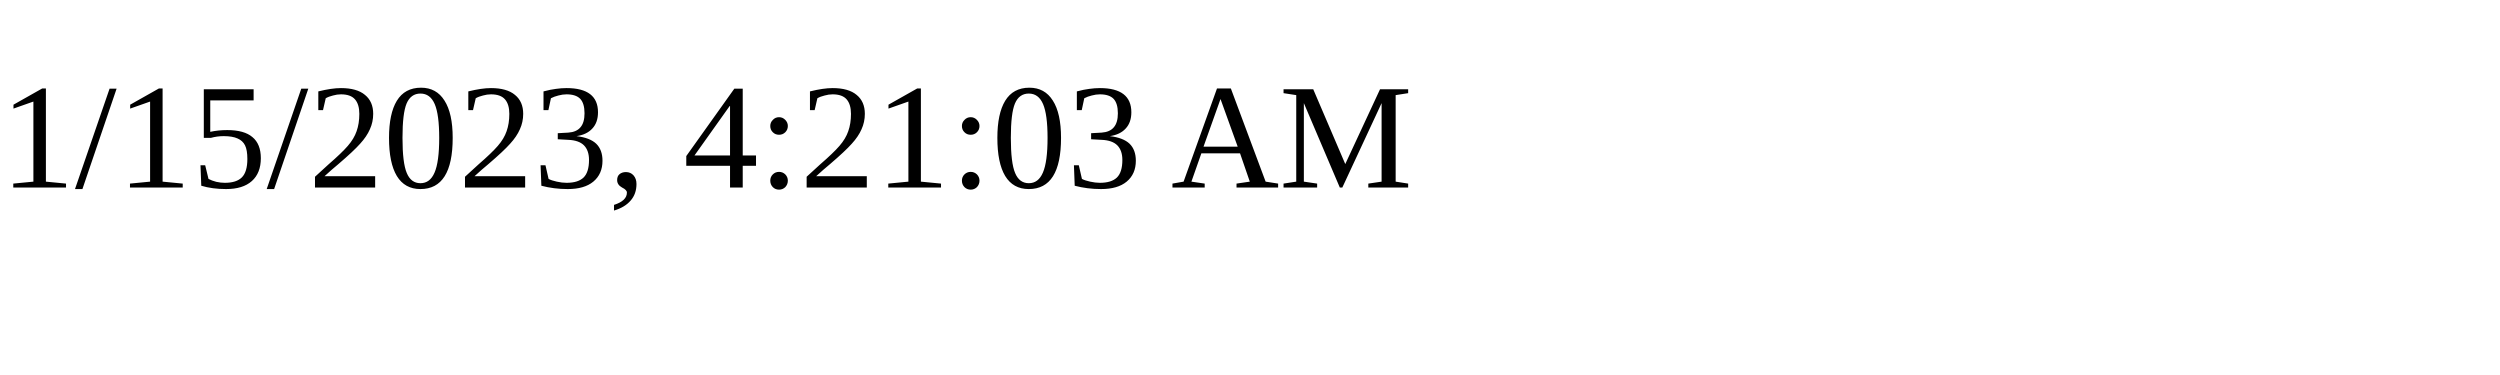
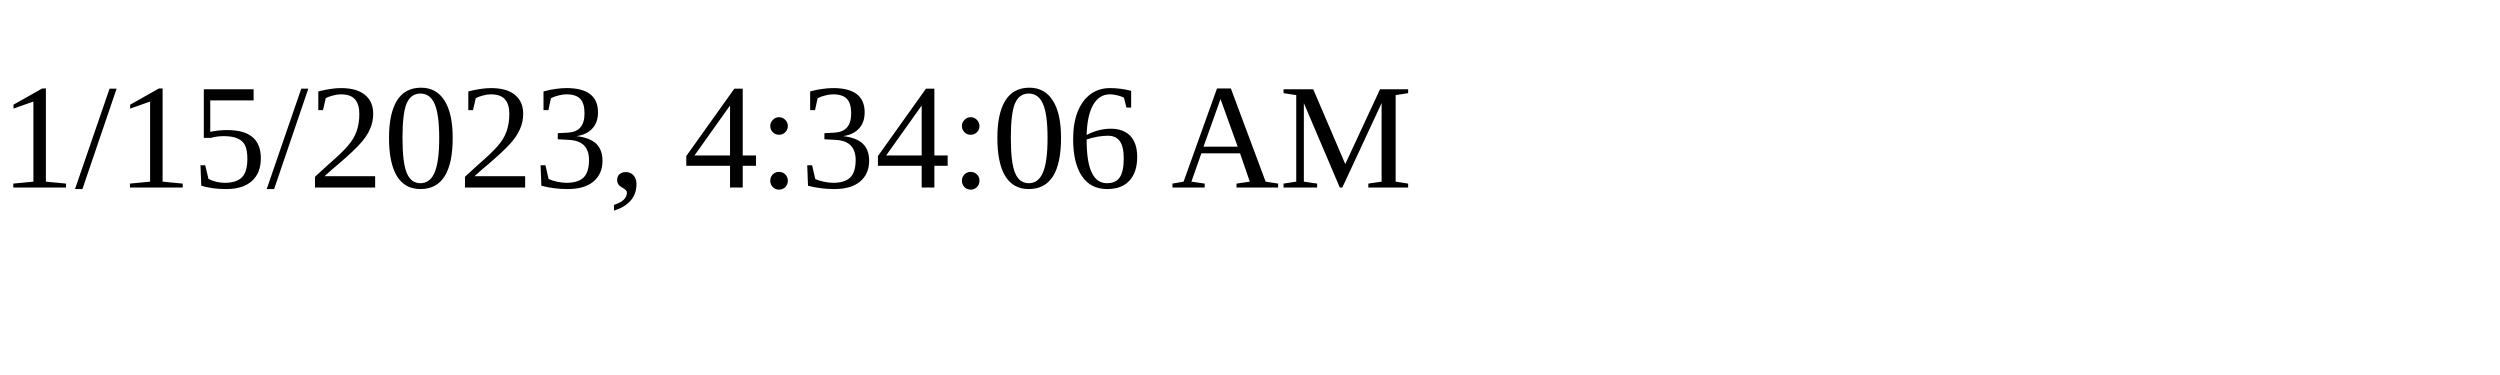
<svg xmlns="http://www.w3.org/2000/svg" height="30" width="200">
-   <text x="0" y="15">1/15/2023, 4:21:03 AM</text>
+   <text x="0" y="15">1/15/2023, 4:34:06 AM</text>
</svg>
